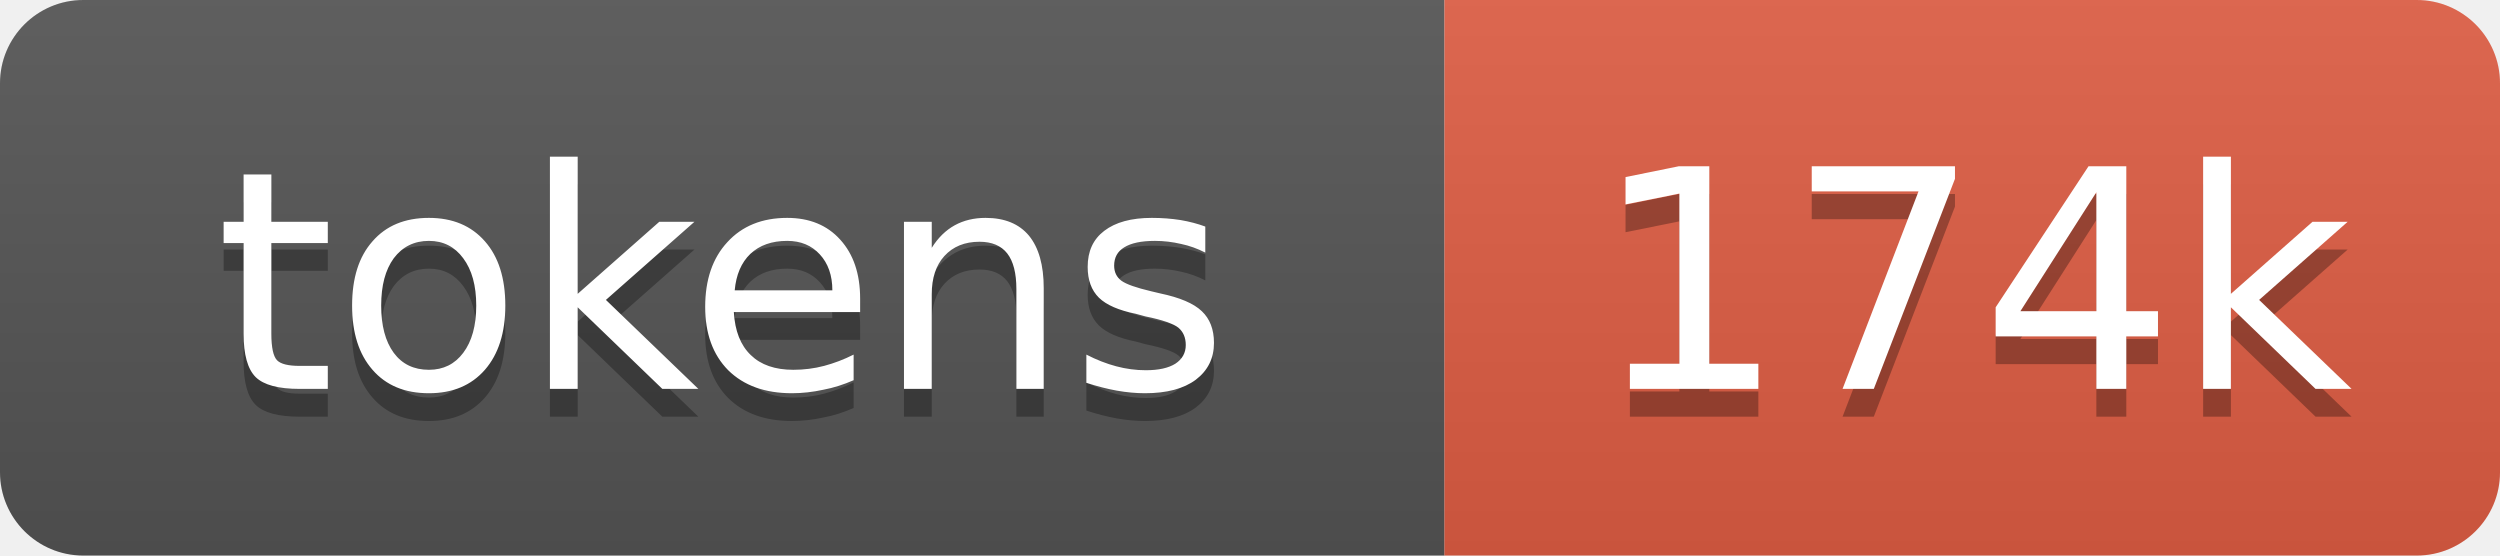
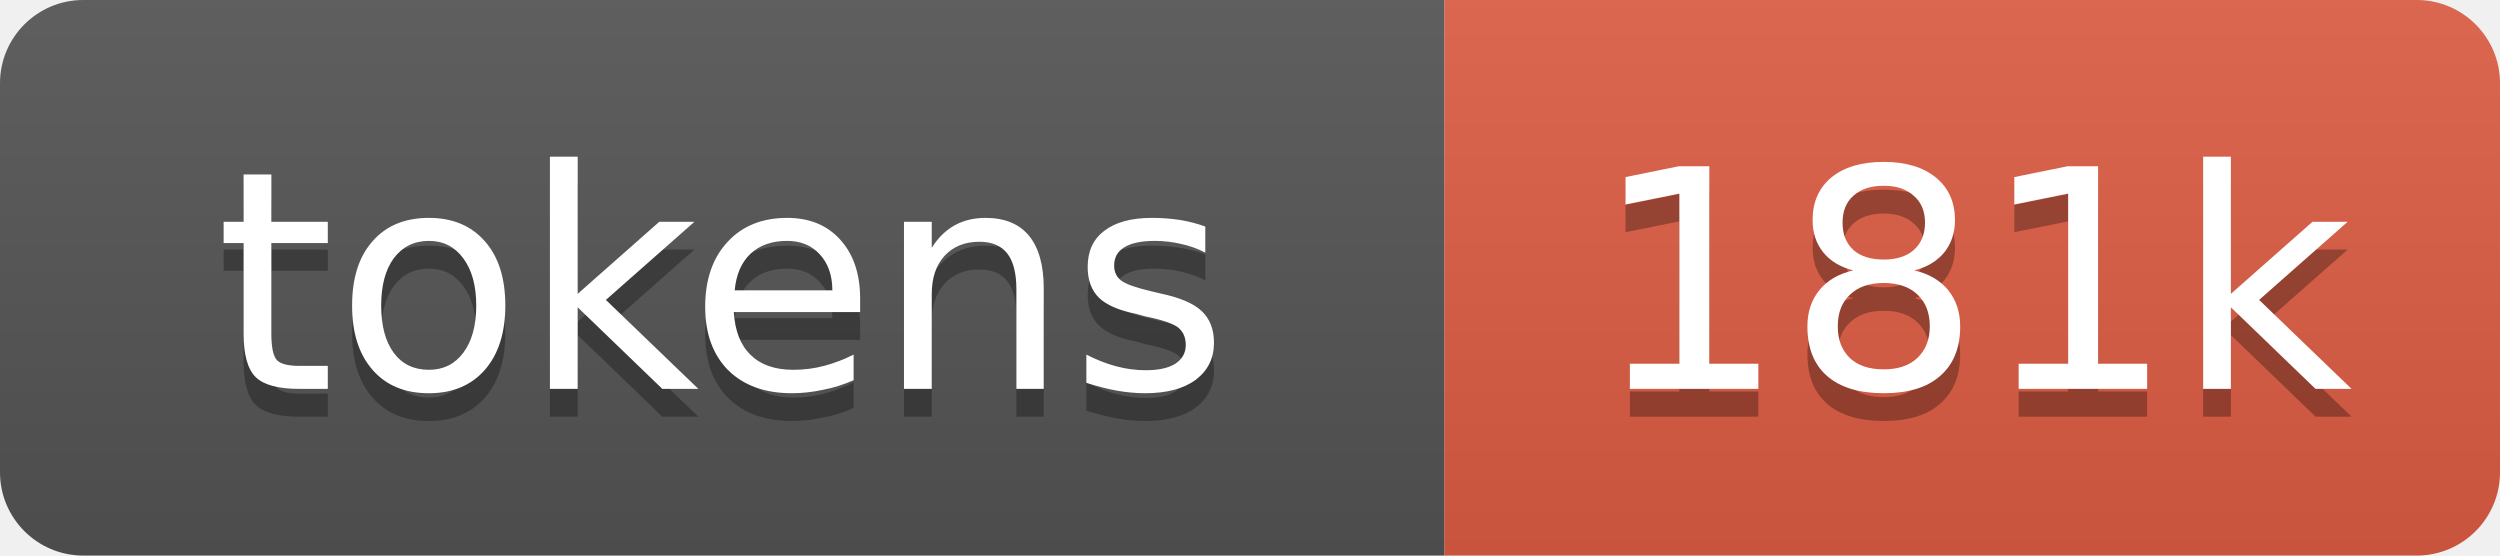
- <svg xmlns="http://www.w3.org/2000/svg" xmlns:xlink="http://www.w3.org/1999/xlink" width="90" height="20" role="img" aria-label="174k tokens, 87% of context window">
+ <svg xmlns="http://www.w3.org/2000/svg" xmlns:xlink="http://www.w3.org/1999/xlink" width="90" height="20" role="img" aria-label="181k tokens, 91% of context window">
  <linearGradient id="s" x2="0" y2="100%">
    <stop offset="0" stop-color="#bbb" stop-opacity=".1" />
    <stop offset="1" stop-opacity=".1" />
  </linearGradient>
  <clipPath id="r">
    <rect width="90" height="20" rx="3" fill="#fff" />
  </clipPath>
  <a xlink:href="https://github.com/nanocoai/nanoclaw/tree/main/repo-tokens">
    <g clip-path="url(#r)">
      <rect width="52" height="20" fill="#555" />
      <rect x="52" width="38" height="20" fill="#e05d44" />
      <rect width="90" height="20" fill="url(#s)" />
      <g fill="#fff" text-anchor="middle" font-family="Verdana,Geneva,DejaVu Sans,sans-serif" font-size="11">
        <text aria-hidden="true" x="26" y="15" fill="#010101" fill-opacity=".3">tokens</text>
        <text x="26" y="14">tokens</text>
-         <text aria-hidden="true" x="71" y="15" fill="#010101" fill-opacity=".3">174k</text>
-         <text x="71" y="14">174k</text>
+         <text aria-hidden="true" x="71" y="15" fill="#010101" fill-opacity=".3">181k</text>
+         <text x="71" y="14">181k</text>
      </g>
    </g>
  </a>
</svg>
